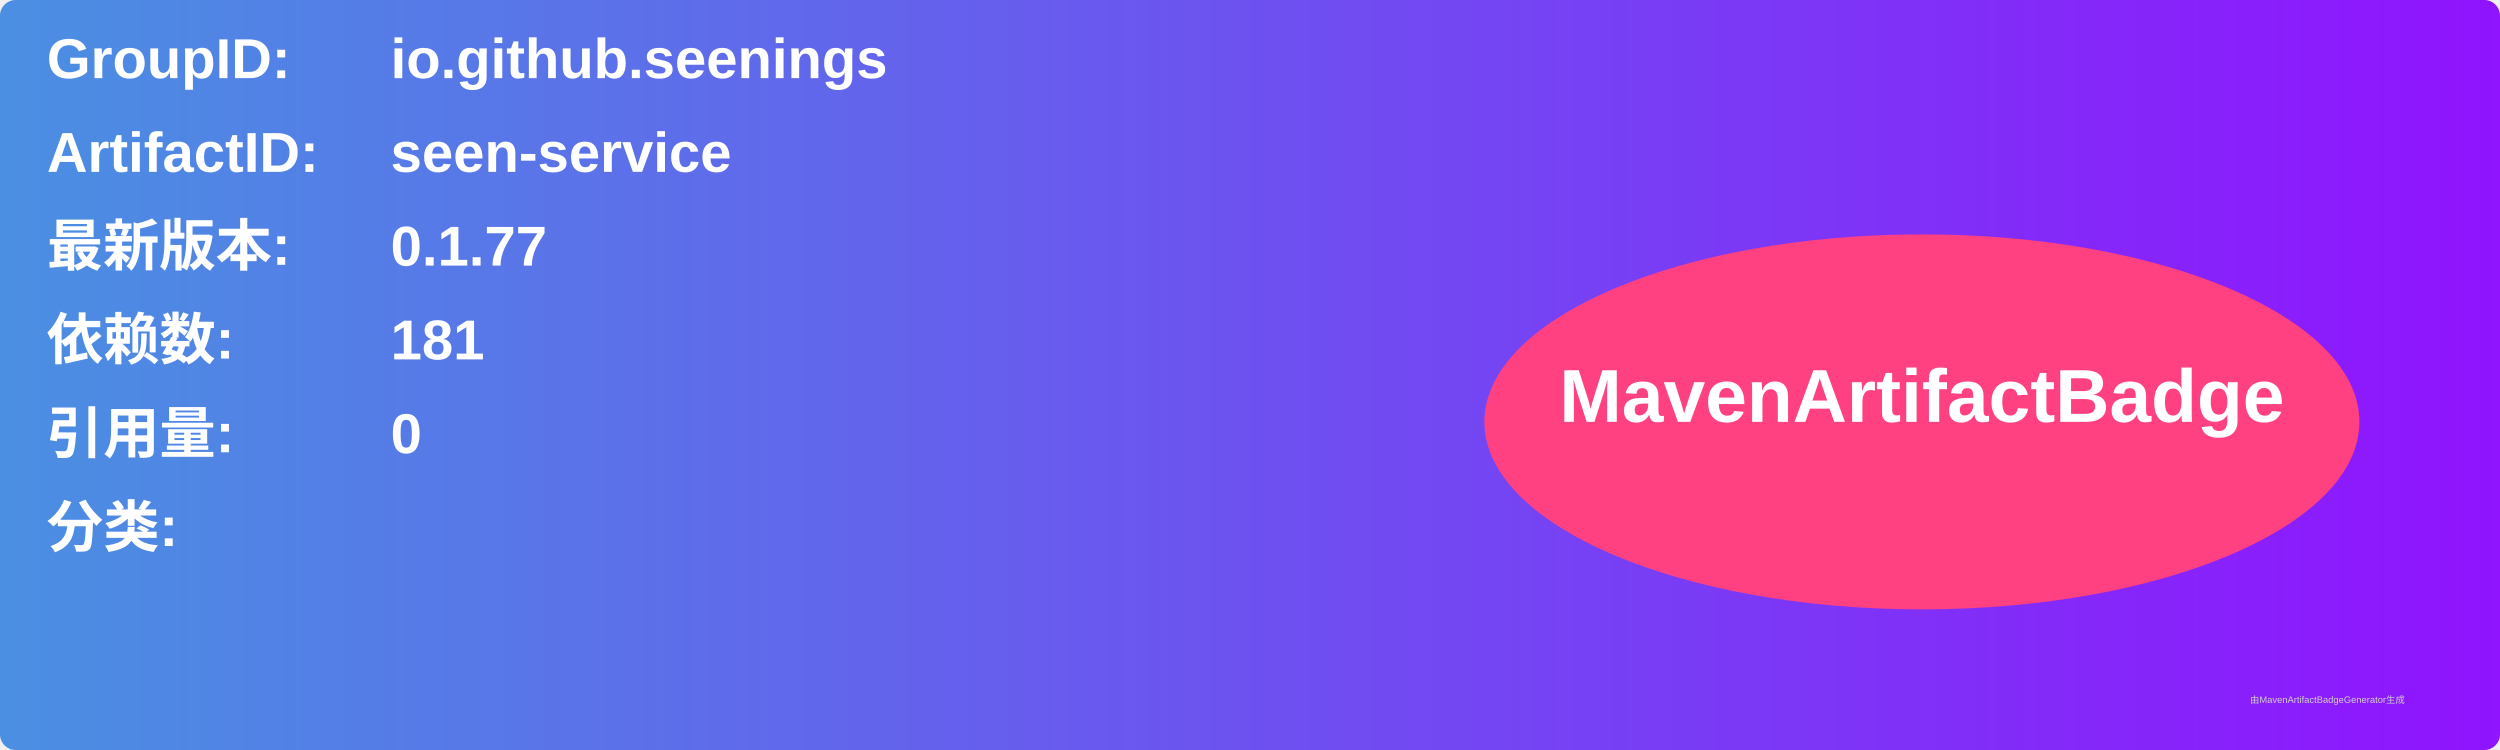
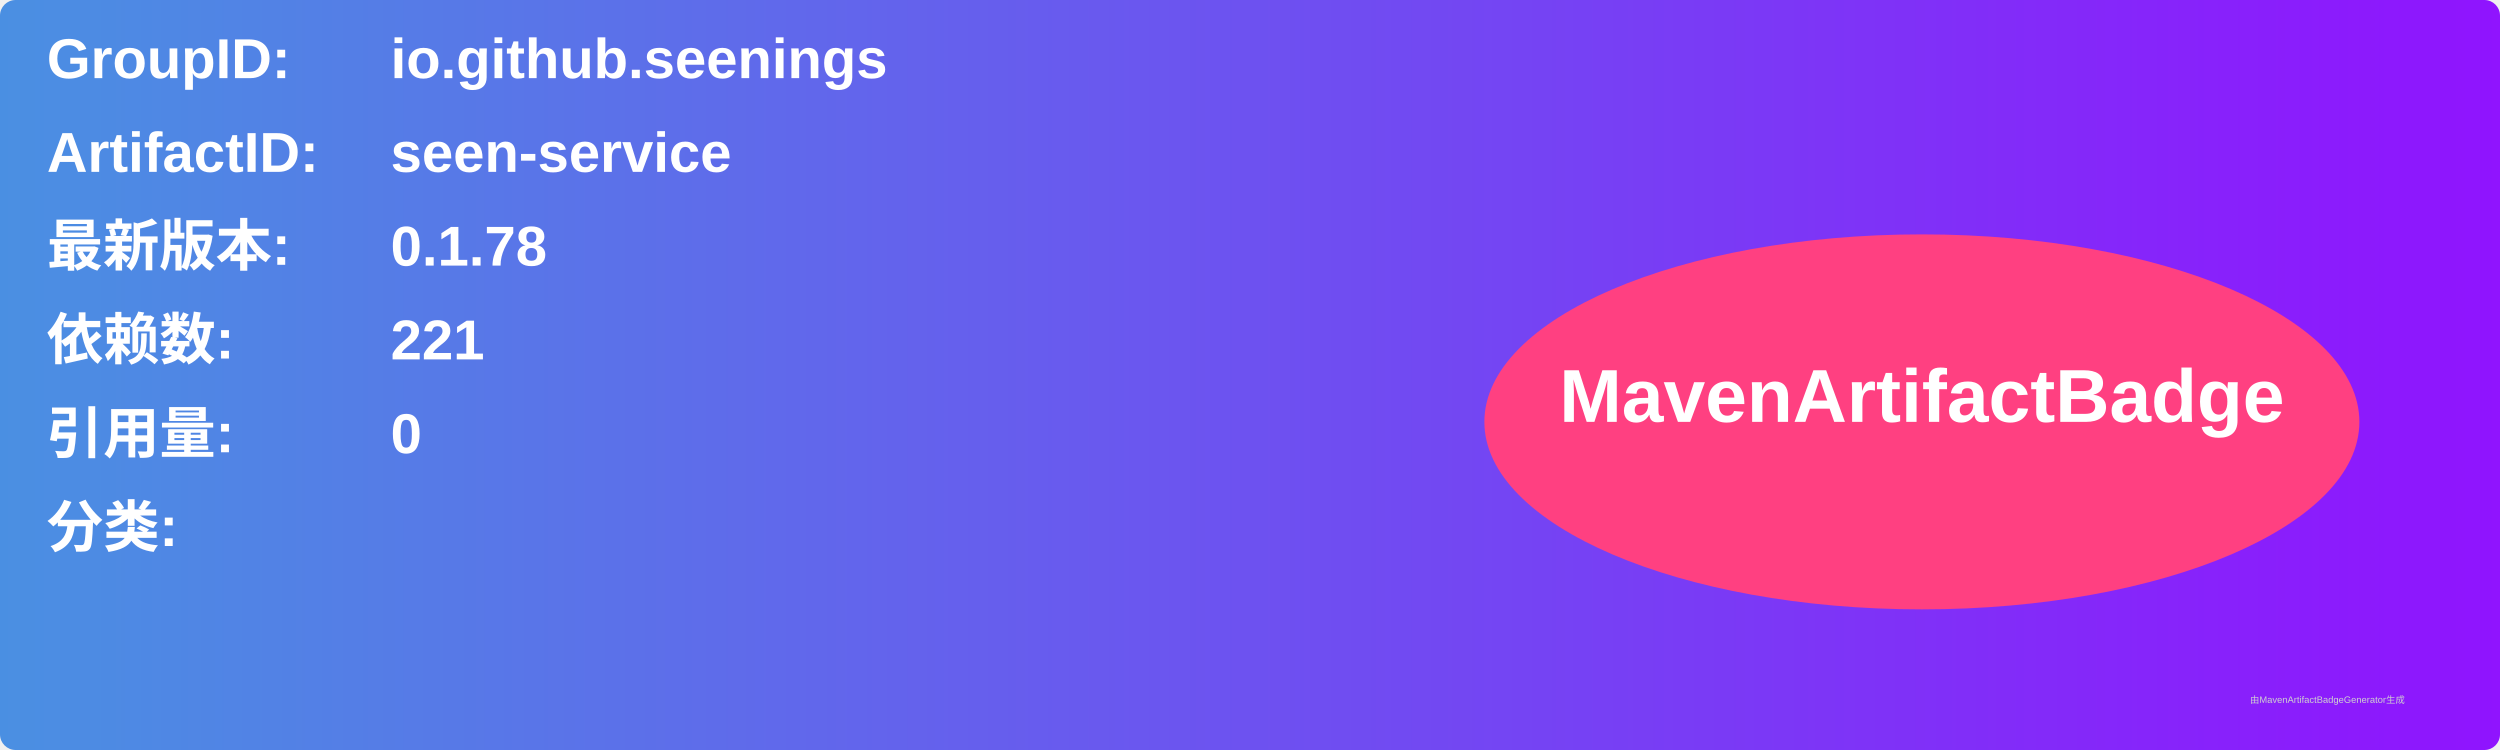
<svg xmlns="http://www.w3.org/2000/svg" width="800" height="240" viewBox="0 0 800 240">
  <linearGradient id="grad" x1="0%" y1="0%" x2="100%" y2="0%">
    <stop offset="0%" stop-color="#4a90e2" />
    <stop offset="100%" stop-color="#9013fe" />
  </linearGradient>
  <rect width="100%" height="100%" rx="5" ry="5" fill="url(#grad)" />
  <g transform="translate(15, 15)">
    <text x="0" y="10" font-family="Arial" font-size="18" fill="white" font-weight="bold" width="260">GroupID:</text>
    <text x="110" y="10" font-family="Arial" font-size="18" fill="white" font-weight="bold" width="460">io.github.seenings</text>
    <text x="0" y="40" font-family="Arial" font-size="18" fill="white" font-weight="bold" width="260">ArtifactID:</text>
    <text x="110" y="40" font-family="Arial" font-size="18" fill="white" font-weight="bold" width="460">seen-service</text>
    <text x="0" y="70" font-family="Arial" font-size="18" fill="white" font-weight="bold">最新版本:</text>
    <text x="110" y="70" font-family="Arial" font-size="18" fill="white" font-weight="bold">
-       <tspan font-weight="bold">0.1.77</tspan>
+       <tspan font-weight="bold">0.1.78</tspan>
    </text>
    <text x="0" y="100" font-family="Arial" font-size="18" fill="white" font-weight="bold">依赖数: </text>
    <text x="110" y="100" font-family="Arial" font-size="18" fill="white">
-       <tspan font-weight="bold">181</tspan>
+       <tspan font-weight="bold">221</tspan>
    </text>
    <text x="0" y="130" font-family="Arial" font-size="18" fill="white" font-weight="bold">引用量: </text>
    <text x="110" y="130" font-family="Arial" font-size="18" fill="white">
      <tspan font-weight="bold">0</tspan>
    </text>
    <text x="0" y="160" font-family="Arial" font-size="18" fill="white" font-weight="bold">分类:</text>
    <text x="10" y="190" font-family="Arial" font-size="10" fill="white">
      <tspan font-weight="bold" />
    </text>
    <ellipse cx="600" cy="120" rx="140" ry="60" fill="#ff4081" />
    <text x="600" y="120" text-anchor="middle" font-family="Arial" font-size="24" fill="white" font-weight="bold">MavenArtifactBadge</text>
  </g>
  <text x="720" y="225" font-family="Arial" font-size="3" fill="#d0d0d0">由MavenArtifactBadgeGenerator生成</text>
</svg>
